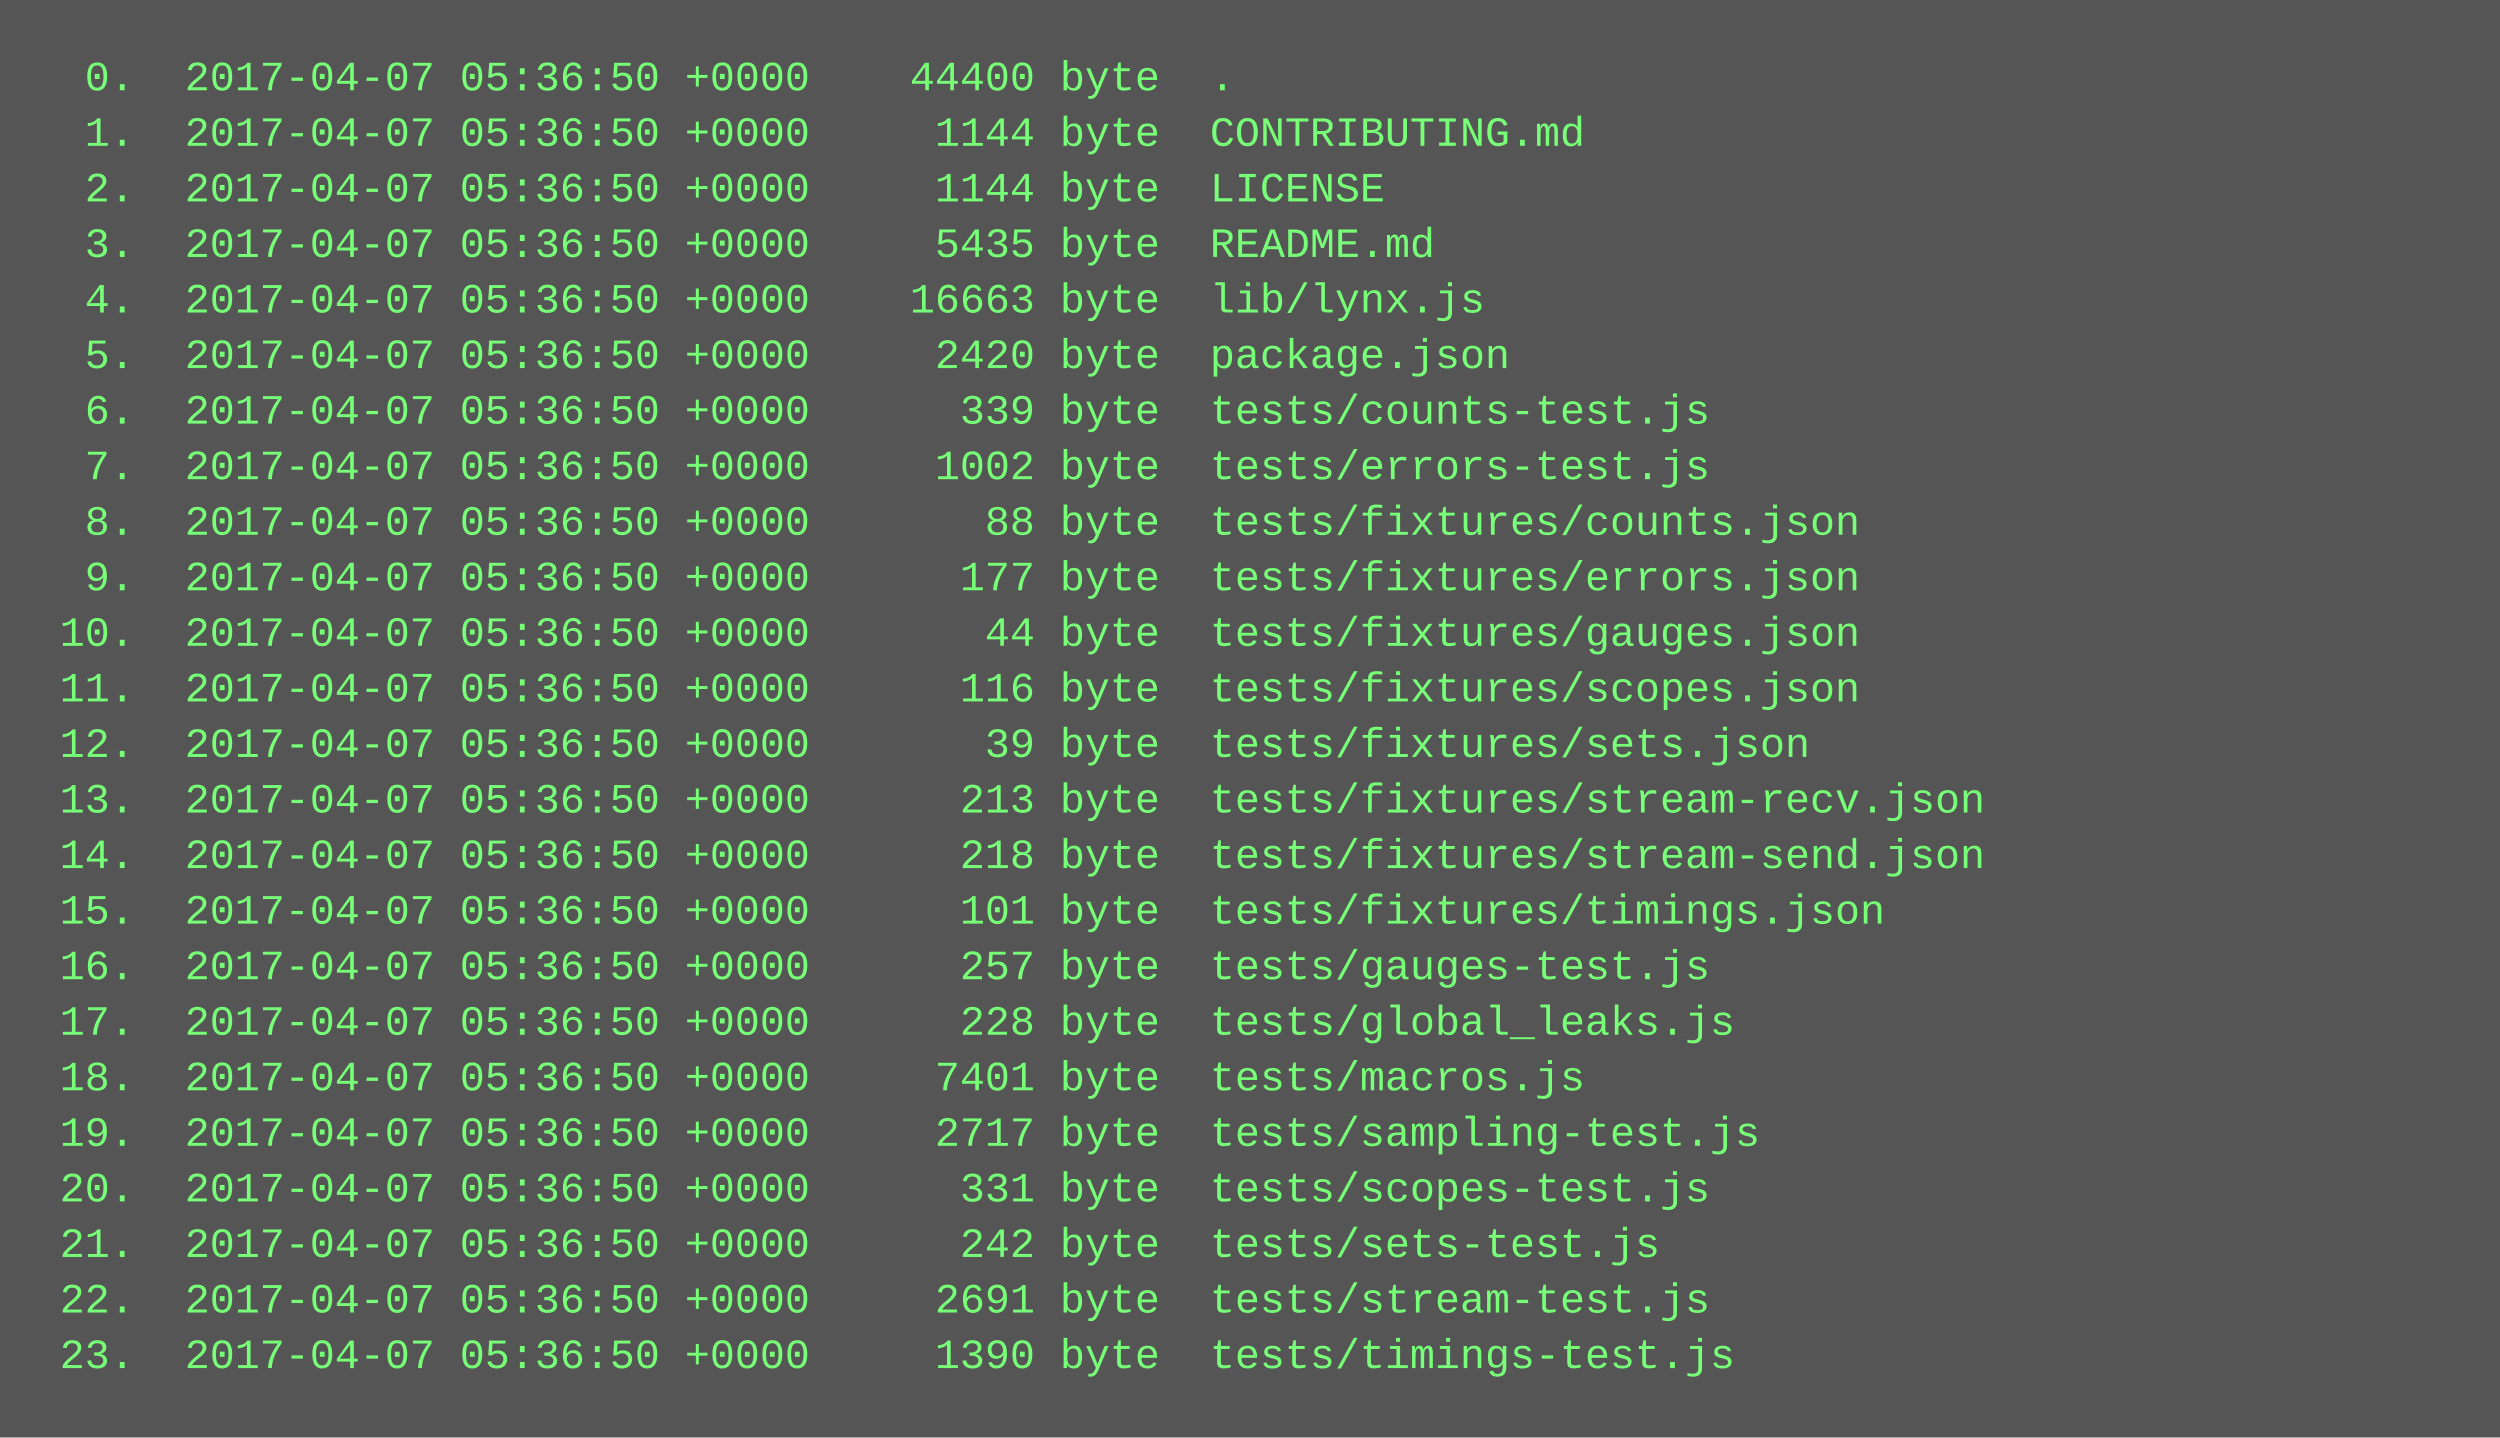
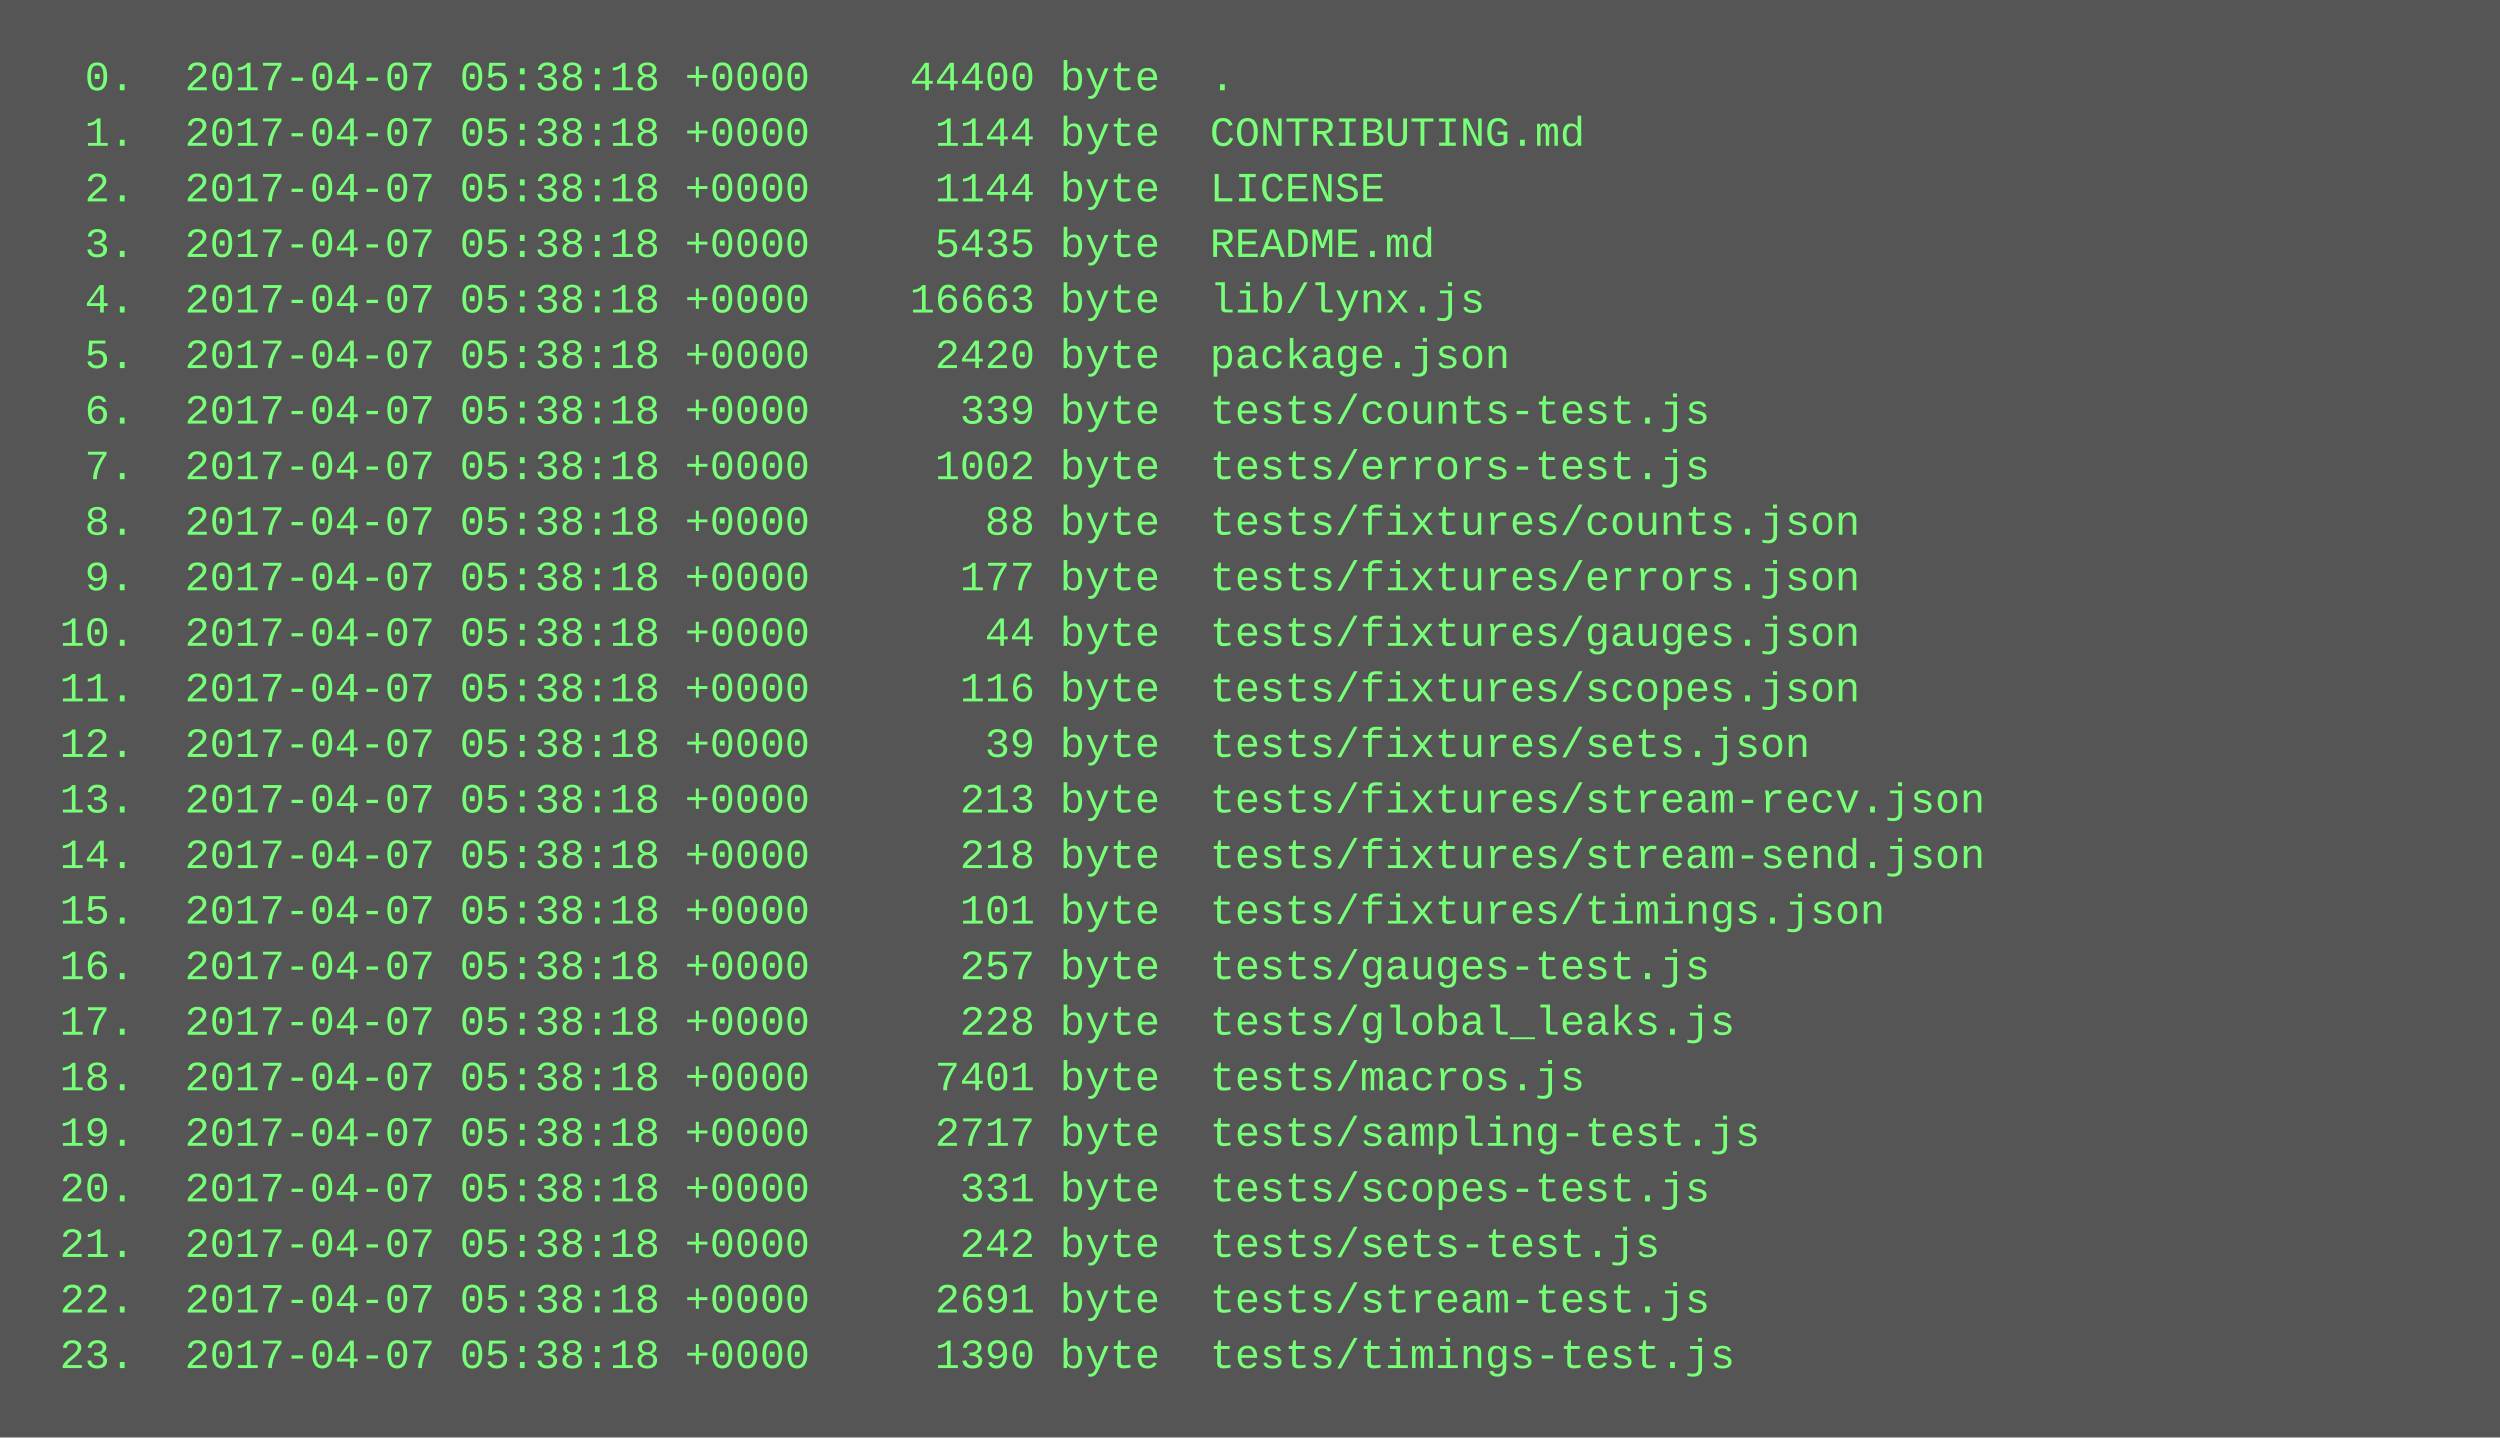
<svg xmlns="http://www.w3.org/2000/svg" height="414" width="720">
  <rect height="414" fill="#555" width="720" />
  <text fill="#7f7" font-family="Courier New" font-size="12" xml:space="preserve">
-     <tspan x="10" y="26">  0.  2017-04-07 05:36:50 +0000    44400 byte  .</tspan>
-     <tspan x="10" y="42">  1.  2017-04-07 05:36:50 +0000     1144 byte  CONTRIBUTING.md</tspan>
-     <tspan x="10" y="58">  2.  2017-04-07 05:36:50 +0000     1144 byte  LICENSE</tspan>
-     <tspan x="10" y="74">  3.  2017-04-07 05:36:50 +0000     5435 byte  README.md</tspan>
-     <tspan x="10" y="90">  4.  2017-04-07 05:36:50 +0000    16663 byte  lib/lynx.js</tspan>
-     <tspan x="10" y="106">  5.  2017-04-07 05:36:50 +0000     2420 byte  package.json</tspan>
-     <tspan x="10" y="122">  6.  2017-04-07 05:36:50 +0000      339 byte  tests/counts-test.js</tspan>
-     <tspan x="10" y="138">  7.  2017-04-07 05:36:50 +0000     1002 byte  tests/errors-test.js</tspan>
-     <tspan x="10" y="154">  8.  2017-04-07 05:36:50 +0000       88 byte  tests/fixtures/counts.json</tspan>
-     <tspan x="10" y="170">  9.  2017-04-07 05:36:50 +0000      177 byte  tests/fixtures/errors.json</tspan>
-     <tspan x="10" y="186"> 10.  2017-04-07 05:36:50 +0000       44 byte  tests/fixtures/gauges.json</tspan>
-     <tspan x="10" y="202"> 11.  2017-04-07 05:36:50 +0000      116 byte  tests/fixtures/scopes.json</tspan>
-     <tspan x="10" y="218"> 12.  2017-04-07 05:36:50 +0000       39 byte  tests/fixtures/sets.json</tspan>
-     <tspan x="10" y="234"> 13.  2017-04-07 05:36:50 +0000      213 byte  tests/fixtures/stream-recv.json</tspan>
-     <tspan x="10" y="250"> 14.  2017-04-07 05:36:50 +0000      218 byte  tests/fixtures/stream-send.json</tspan>
-     <tspan x="10" y="266"> 15.  2017-04-07 05:36:50 +0000      101 byte  tests/fixtures/timings.json</tspan>
-     <tspan x="10" y="282"> 16.  2017-04-07 05:36:50 +0000      257 byte  tests/gauges-test.js</tspan>
-     <tspan x="10" y="298"> 17.  2017-04-07 05:36:50 +0000      228 byte  tests/global_leaks.js</tspan>
-     <tspan x="10" y="314"> 18.  2017-04-07 05:36:50 +0000     7401 byte  tests/macros.js</tspan>
-     <tspan x="10" y="330"> 19.  2017-04-07 05:36:50 +0000     2717 byte  tests/sampling-test.js</tspan>
-     <tspan x="10" y="346"> 20.  2017-04-07 05:36:50 +0000      331 byte  tests/scopes-test.js</tspan>
-     <tspan x="10" y="362"> 21.  2017-04-07 05:36:50 +0000      242 byte  tests/sets-test.js</tspan>
-     <tspan x="10" y="378"> 22.  2017-04-07 05:36:50 +0000     2691 byte  tests/stream-test.js</tspan>
-     <tspan x="10" y="394"> 23.  2017-04-07 05:36:50 +0000     1390 byte  tests/timings-test.js</tspan>
+     <tspan x="10" y="26">  0.  2017-04-07 05:38:18 +0000    44400 byte  .</tspan>
+     <tspan x="10" y="42">  1.  2017-04-07 05:38:18 +0000     1144 byte  CONTRIBUTING.md</tspan>
+     <tspan x="10" y="58">  2.  2017-04-07 05:38:18 +0000     1144 byte  LICENSE</tspan>
+     <tspan x="10" y="74">  3.  2017-04-07 05:38:18 +0000     5435 byte  README.md</tspan>
+     <tspan x="10" y="90">  4.  2017-04-07 05:38:18 +0000    16663 byte  lib/lynx.js</tspan>
+     <tspan x="10" y="106">  5.  2017-04-07 05:38:18 +0000     2420 byte  package.json</tspan>
+     <tspan x="10" y="122">  6.  2017-04-07 05:38:18 +0000      339 byte  tests/counts-test.js</tspan>
+     <tspan x="10" y="138">  7.  2017-04-07 05:38:18 +0000     1002 byte  tests/errors-test.js</tspan>
+     <tspan x="10" y="154">  8.  2017-04-07 05:38:18 +0000       88 byte  tests/fixtures/counts.json</tspan>
+     <tspan x="10" y="170">  9.  2017-04-07 05:38:18 +0000      177 byte  tests/fixtures/errors.json</tspan>
+     <tspan x="10" y="186"> 10.  2017-04-07 05:38:18 +0000       44 byte  tests/fixtures/gauges.json</tspan>
+     <tspan x="10" y="202"> 11.  2017-04-07 05:38:18 +0000      116 byte  tests/fixtures/scopes.json</tspan>
+     <tspan x="10" y="218"> 12.  2017-04-07 05:38:18 +0000       39 byte  tests/fixtures/sets.json</tspan>
+     <tspan x="10" y="234"> 13.  2017-04-07 05:38:18 +0000      213 byte  tests/fixtures/stream-recv.json</tspan>
+     <tspan x="10" y="250"> 14.  2017-04-07 05:38:18 +0000      218 byte  tests/fixtures/stream-send.json</tspan>
+     <tspan x="10" y="266"> 15.  2017-04-07 05:38:18 +0000      101 byte  tests/fixtures/timings.json</tspan>
+     <tspan x="10" y="282"> 16.  2017-04-07 05:38:18 +0000      257 byte  tests/gauges-test.js</tspan>
+     <tspan x="10" y="298"> 17.  2017-04-07 05:38:18 +0000      228 byte  tests/global_leaks.js</tspan>
+     <tspan x="10" y="314"> 18.  2017-04-07 05:38:18 +0000     7401 byte  tests/macros.js</tspan>
+     <tspan x="10" y="330"> 19.  2017-04-07 05:38:18 +0000     2717 byte  tests/sampling-test.js</tspan>
+     <tspan x="10" y="346"> 20.  2017-04-07 05:38:18 +0000      331 byte  tests/scopes-test.js</tspan>
+     <tspan x="10" y="362"> 21.  2017-04-07 05:38:18 +0000      242 byte  tests/sets-test.js</tspan>
+     <tspan x="10" y="378"> 22.  2017-04-07 05:38:18 +0000     2691 byte  tests/stream-test.js</tspan>
+     <tspan x="10" y="394"> 23.  2017-04-07 05:38:18 +0000     1390 byte  tests/timings-test.js</tspan>
  </text>
</svg>
